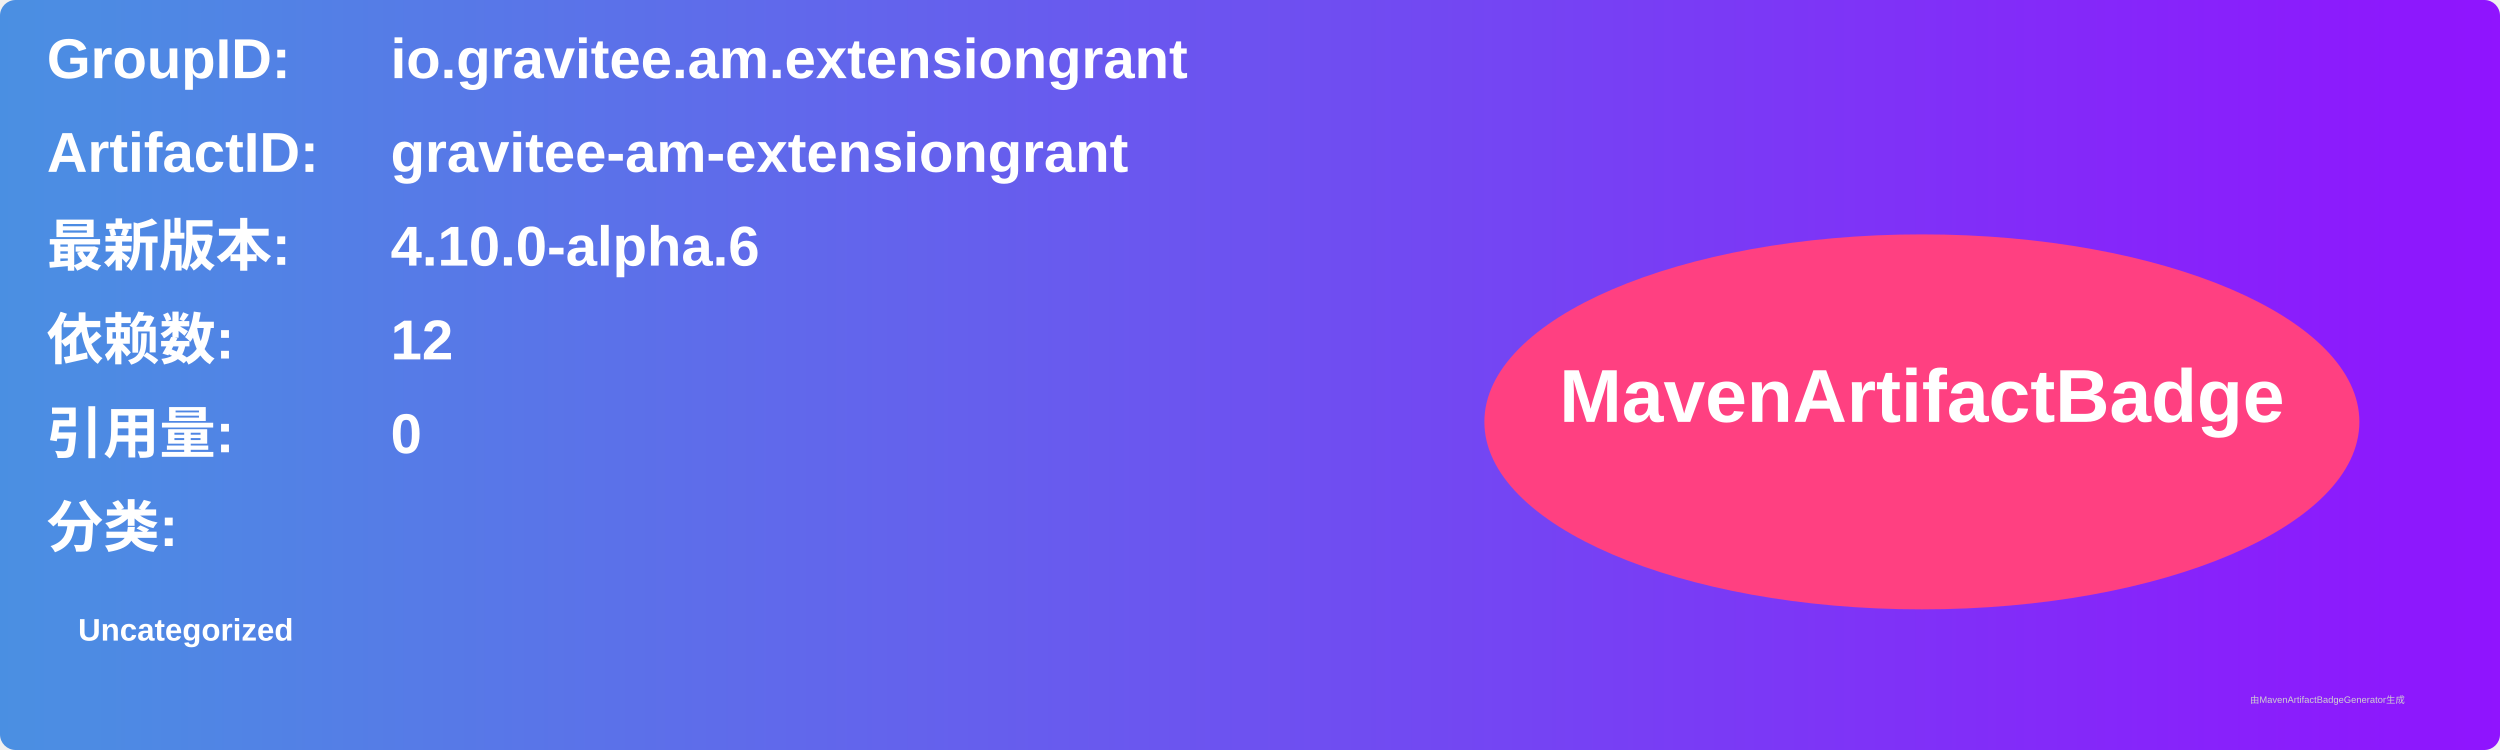
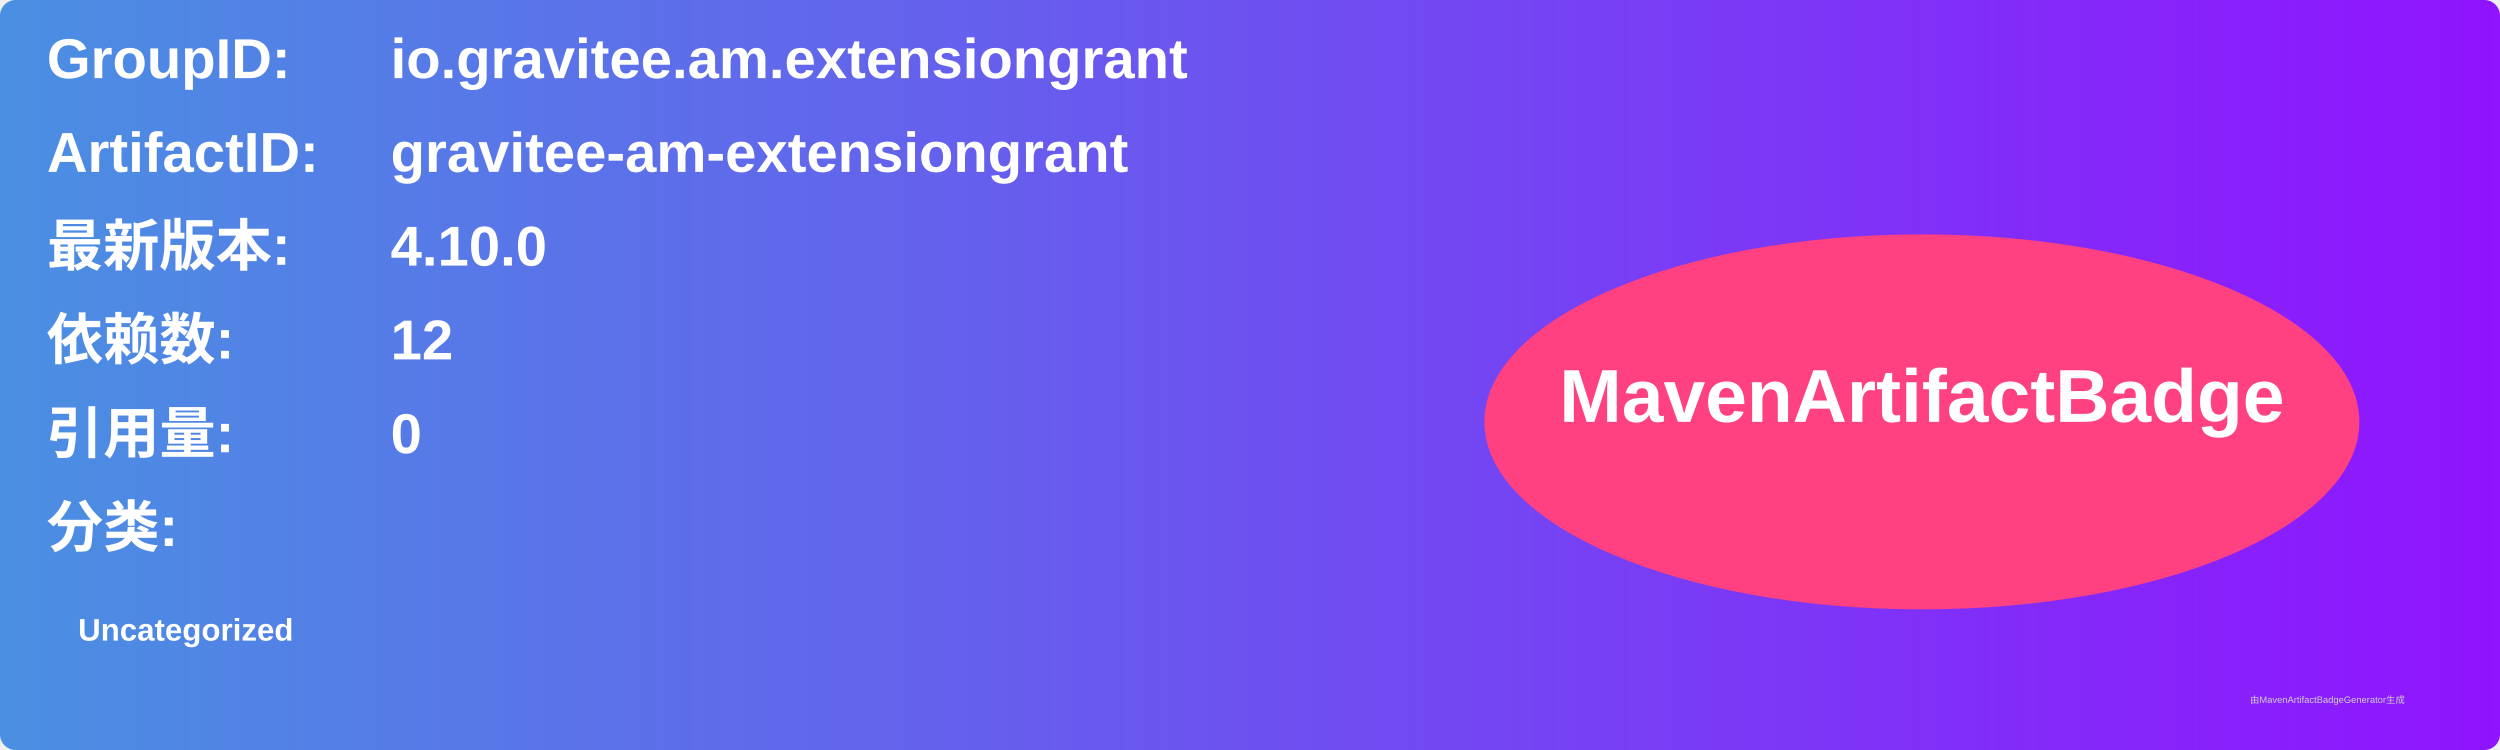
<svg xmlns="http://www.w3.org/2000/svg" width="800" height="240" viewBox="0 0 800 240">
  <linearGradient id="grad" x1="0%" y1="0%" x2="100%" y2="0%">
    <stop offset="0%" stop-color="#4a90e2" />
    <stop offset="100%" stop-color="#9013fe" />
  </linearGradient>
  <rect width="100%" height="100%" rx="5" ry="5" fill="url(#grad)" />
  <g transform="translate(15, 15)">
    <text x="0" y="10" font-family="Arial" font-size="18" fill="white" font-weight="bold" width="260">GroupID:</text>
    <text x="110" y="10" font-family="Arial" font-size="18" fill="white" font-weight="bold" width="460">io.gravitee.am.extensiongrant</text>
    <text x="0" y="40" font-family="Arial" font-size="18" fill="white" font-weight="bold" width="260">ArtifactID:</text>
    <text x="110" y="40" font-family="Arial" font-size="18" fill="white" font-weight="bold" width="460">gravitee-am-extensiongrant</text>
    <text x="0" y="70" font-family="Arial" font-size="18" fill="white" font-weight="bold">最新版本:</text>
    <text x="110" y="70" font-family="Arial" font-size="18" fill="white" font-weight="bold">
-       <tspan font-weight="bold">4.10.0-alpha.6</tspan>
+       <tspan font-weight="bold">4.10.0</tspan>
    </text>
    <text x="0" y="100" font-family="Arial" font-size="18" fill="white" font-weight="bold">依赖数: </text>
    <text x="110" y="100" font-family="Arial" font-size="18" fill="white">
      <tspan font-weight="bold">12</tspan>
    </text>
    <text x="0" y="130" font-family="Arial" font-size="18" fill="white" font-weight="bold">引用量: </text>
    <text x="110" y="130" font-family="Arial" font-size="18" fill="white">
      <tspan font-weight="bold">0</tspan>
    </text>
    <text x="0" y="160" font-family="Arial" font-size="18" fill="white" font-weight="bold">分类:</text>
    <text x="10" y="190" font-family="Arial" font-size="10" fill="white">
      <tspan font-weight="bold">Uncategorized</tspan>
    </text>
    <ellipse cx="600" cy="120" rx="140" ry="60" fill="#ff4081" />
    <text x="600" y="120" text-anchor="middle" font-family="Arial" font-size="24" fill="white" font-weight="bold">MavenArtifactBadge</text>
  </g>
  <text x="720" y="225" font-family="Arial" font-size="3" fill="#d0d0d0">由MavenArtifactBadgeGenerator生成</text>
</svg>
